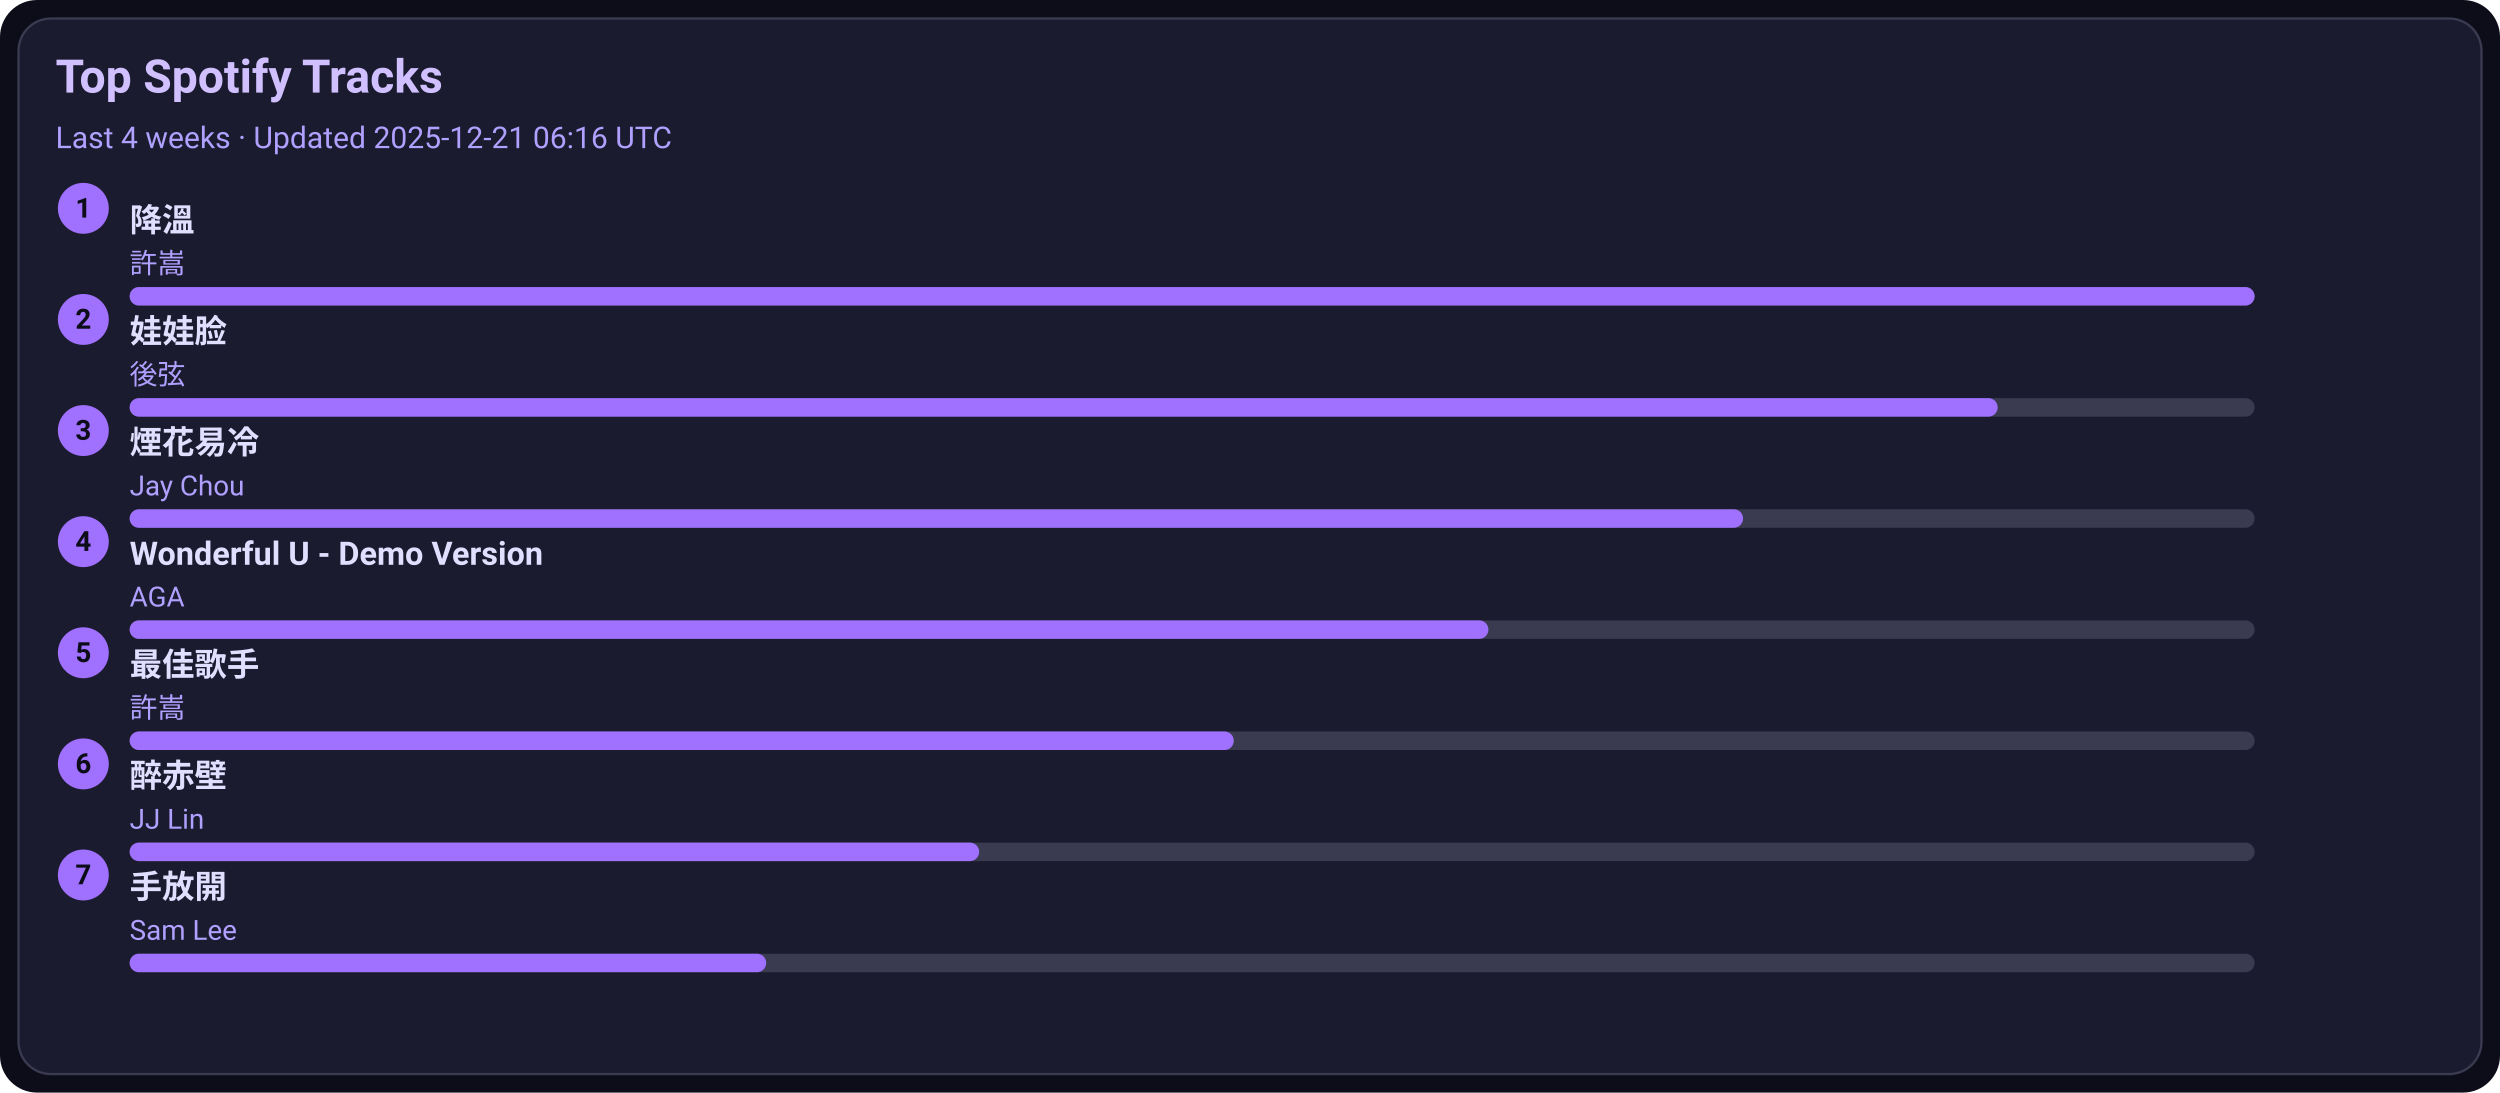
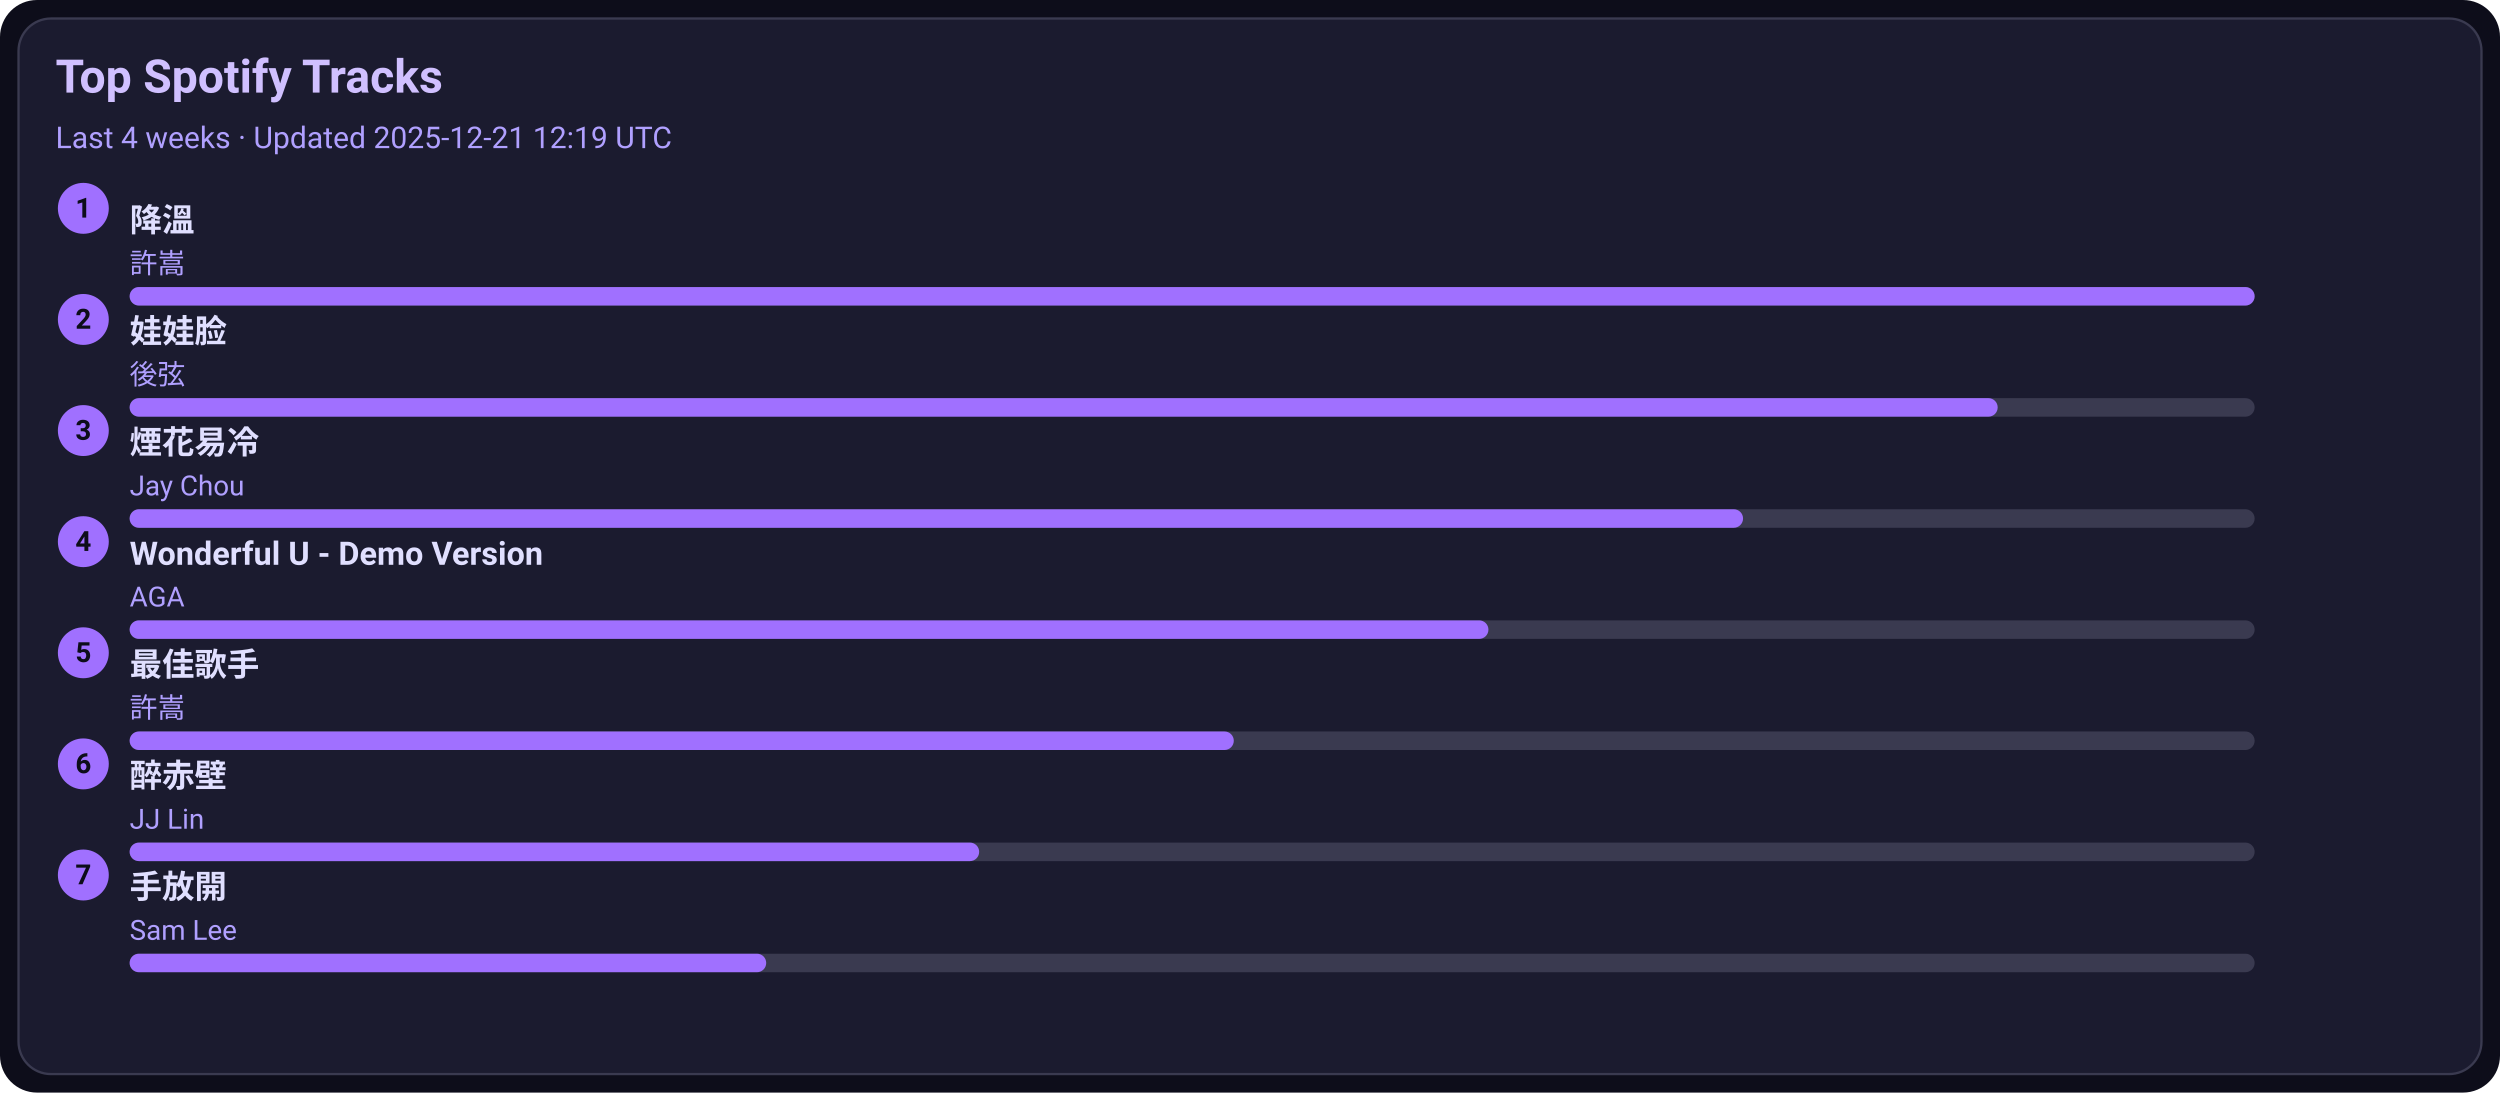
<svg xmlns="http://www.w3.org/2000/svg" width="1080" height="472" viewBox="0 0 1080 472">
  <style>text{font-family:-apple-system,BlinkMacSystemFont,Segoe UI,Roboto,Ubuntu,Helvetica Neue,Arial,Noto Sans,sans-serif}</style>
  <rect width="1080" height="472" rx="16" fill="#0d0d1a" />
  <rect x="8" y="8" width="1064" height="456" rx="14" fill="#1b1b2f" stroke="#3a3a50" />
  <text x="24" y="40" font-size="20" fill="#d0c0ff" font-weight="600">Top Spotify Tracks</text>
-   <text x="24" y="64" font-size="13" fill="#b0a0ff">Last 4 weeks · Updated 2025-12-21 06:16 UTC</text>
+   <text x="24" y="64" font-size="13" fill="#b0a0ff">Last 4 weeks · Updated 2025-12-21 12:19 UTC</text>
  <circle cx="36" cy="90" r="11" fill="#a070ff" />
  <text x="36" y="94" text-anchor="middle" font-size="12" fill="#0d0d1a" font-weight="700">1</text>
  <a href="https://open.spotify.com/track/2q9uhrOfyOnBa3oWR1PfYT" target="_blank" rel="noopener noreferrer">
    <text x="56" y="100" font-size="14" fill="#e0dfff" font-weight="600">降溫</text>
  </a>
  <text x="56" y="118" font-size="12" fill="#b0a0ff">許嵩</text>
  <rect x="56" y="124" width="918" height="8" rx="4" fill="#3a3a50" />
  <rect x="56" y="124" width="918" height="8" rx="4" fill="#a070ff" />
  <circle cx="36" cy="138" r="11" fill="#a070ff" />
  <text x="36" y="142" text-anchor="middle" font-size="12" fill="#0d0d1a" font-weight="700">2</text>
  <a href="https://open.spotify.com/track/08ouEICweFmqfgPJnRIQkE" target="_blank" rel="noopener noreferrer">
    <text x="56" y="148" font-size="14" fill="#e0dfff" font-weight="600">娃娃脸</text>
  </a>
  <text x="56" y="166" font-size="12" fill="#b0a0ff">後弦</text>
  <rect x="56" y="172" width="918" height="8" rx="4" fill="#3a3a50" />
  <rect x="56" y="172" width="807" height="8" rx="4" fill="#a070ff" />
  <circle cx="36" cy="186" r="11" fill="#a070ff" />
  <text x="36" y="190" text-anchor="middle" font-size="12" fill="#0d0d1a" font-weight="700">3</text>
  <a href="https://open.spotify.com/track/24beWW0pQCJEF3IVSpIryu" target="_blank" rel="noopener noreferrer">
    <text x="56" y="196" font-size="14" fill="#e0dfff" font-weight="600">煙花易冷</text>
  </a>
  <text x="56" y="214" font-size="12" fill="#b0a0ff">Jay Chou</text>
  <rect x="56" y="220" width="918" height="8" rx="4" fill="#3a3a50" />
  <rect x="56" y="220" width="697" height="8" rx="4" fill="#a070ff" />
  <circle cx="36" cy="234" r="11" fill="#a070ff" />
  <text x="36" y="238" text-anchor="middle" font-size="12" fill="#0d0d1a" font-weight="700">4</text>
  <a href="https://open.spotify.com/track/2eSNpIOFoi1Q8wxw6CycXJ" target="_blank" rel="noopener noreferrer">
    <text x="56" y="244" font-size="14" fill="#e0dfff" font-weight="600">Wonderful U - Demo Version</text>
  </a>
  <text x="56" y="262" font-size="12" fill="#b0a0ff">AGA</text>
  <rect x="56" y="268" width="918" height="8" rx="4" fill="#3a3a50" />
  <rect x="56" y="268" width="587" height="8" rx="4" fill="#a070ff" />
  <circle cx="36" cy="282" r="11" fill="#a070ff" />
  <text x="36" y="286" text-anchor="middle" font-size="12" fill="#0d0d1a" font-weight="700">5</text>
  <a href="https://open.spotify.com/track/1tXkID53w0fBaY5p3MjNxN" target="_blank" rel="noopener noreferrer">
    <text x="56" y="292" font-size="14" fill="#e0dfff" font-weight="600">最佳歌手</text>
  </a>
  <text x="56" y="310" font-size="12" fill="#b0a0ff">許嵩</text>
  <rect x="56" y="316" width="918" height="8" rx="4" fill="#3a3a50" />
  <rect x="56" y="316" width="477" height="8" rx="4" fill="#a070ff" />
  <circle cx="36" cy="330" r="11" fill="#a070ff" />
  <text x="36" y="334" text-anchor="middle" font-size="12" fill="#0d0d1a" font-weight="700">6</text>
  <a href="https://open.spotify.com/track/69lAYqbyHL1A0gctdLd9WV" target="_blank" rel="noopener noreferrer">
    <text x="56" y="340" font-size="14" fill="#e0dfff" font-weight="600">醉赤壁</text>
  </a>
  <text x="56" y="358" font-size="12" fill="#b0a0ff">JJ Lin</text>
  <rect x="56" y="364" width="918" height="8" rx="4" fill="#3a3a50" />
  <rect x="56" y="364" width="367" height="8" rx="4" fill="#a070ff" />
  <circle cx="36" cy="378" r="11" fill="#a070ff" />
  <text x="36" y="382" text-anchor="middle" font-size="12" fill="#0d0d1a" font-weight="700">7</text>
  <a href="https://open.spotify.com/track/2Dd9EXYXI2NNrLG61OtWQv" target="_blank" rel="noopener noreferrer">
    <text x="56" y="388" font-size="14" fill="#e0dfff" font-weight="600">手放開</text>
  </a>
  <text x="56" y="406" font-size="12" fill="#b0a0ff">Sam Lee</text>
  <rect x="56" y="412" width="918" height="8" rx="4" fill="#3a3a50" />
  <rect x="56" y="412" width="275" height="8" rx="4" fill="#a070ff" />
</svg>
